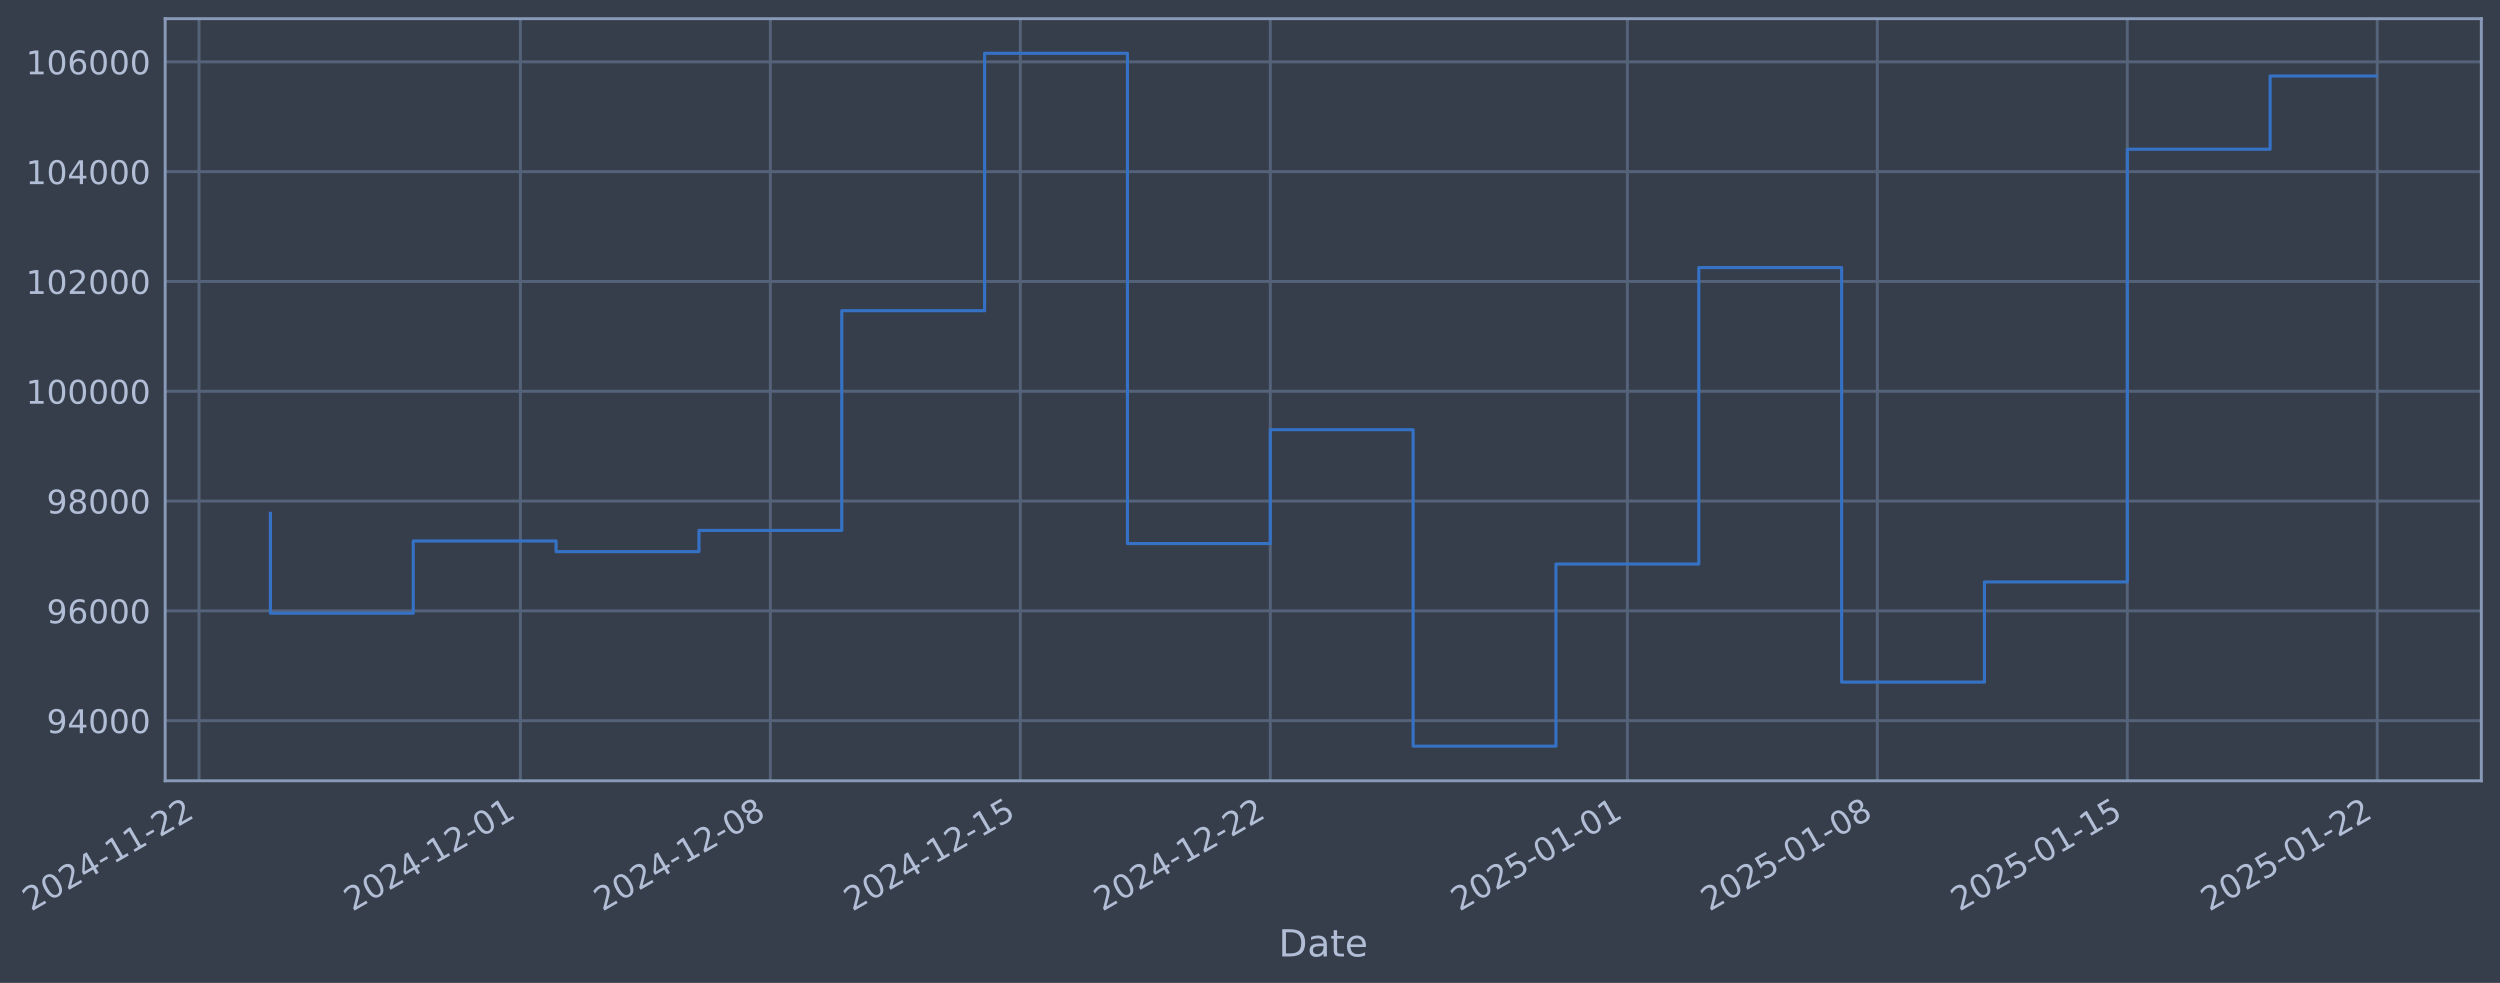
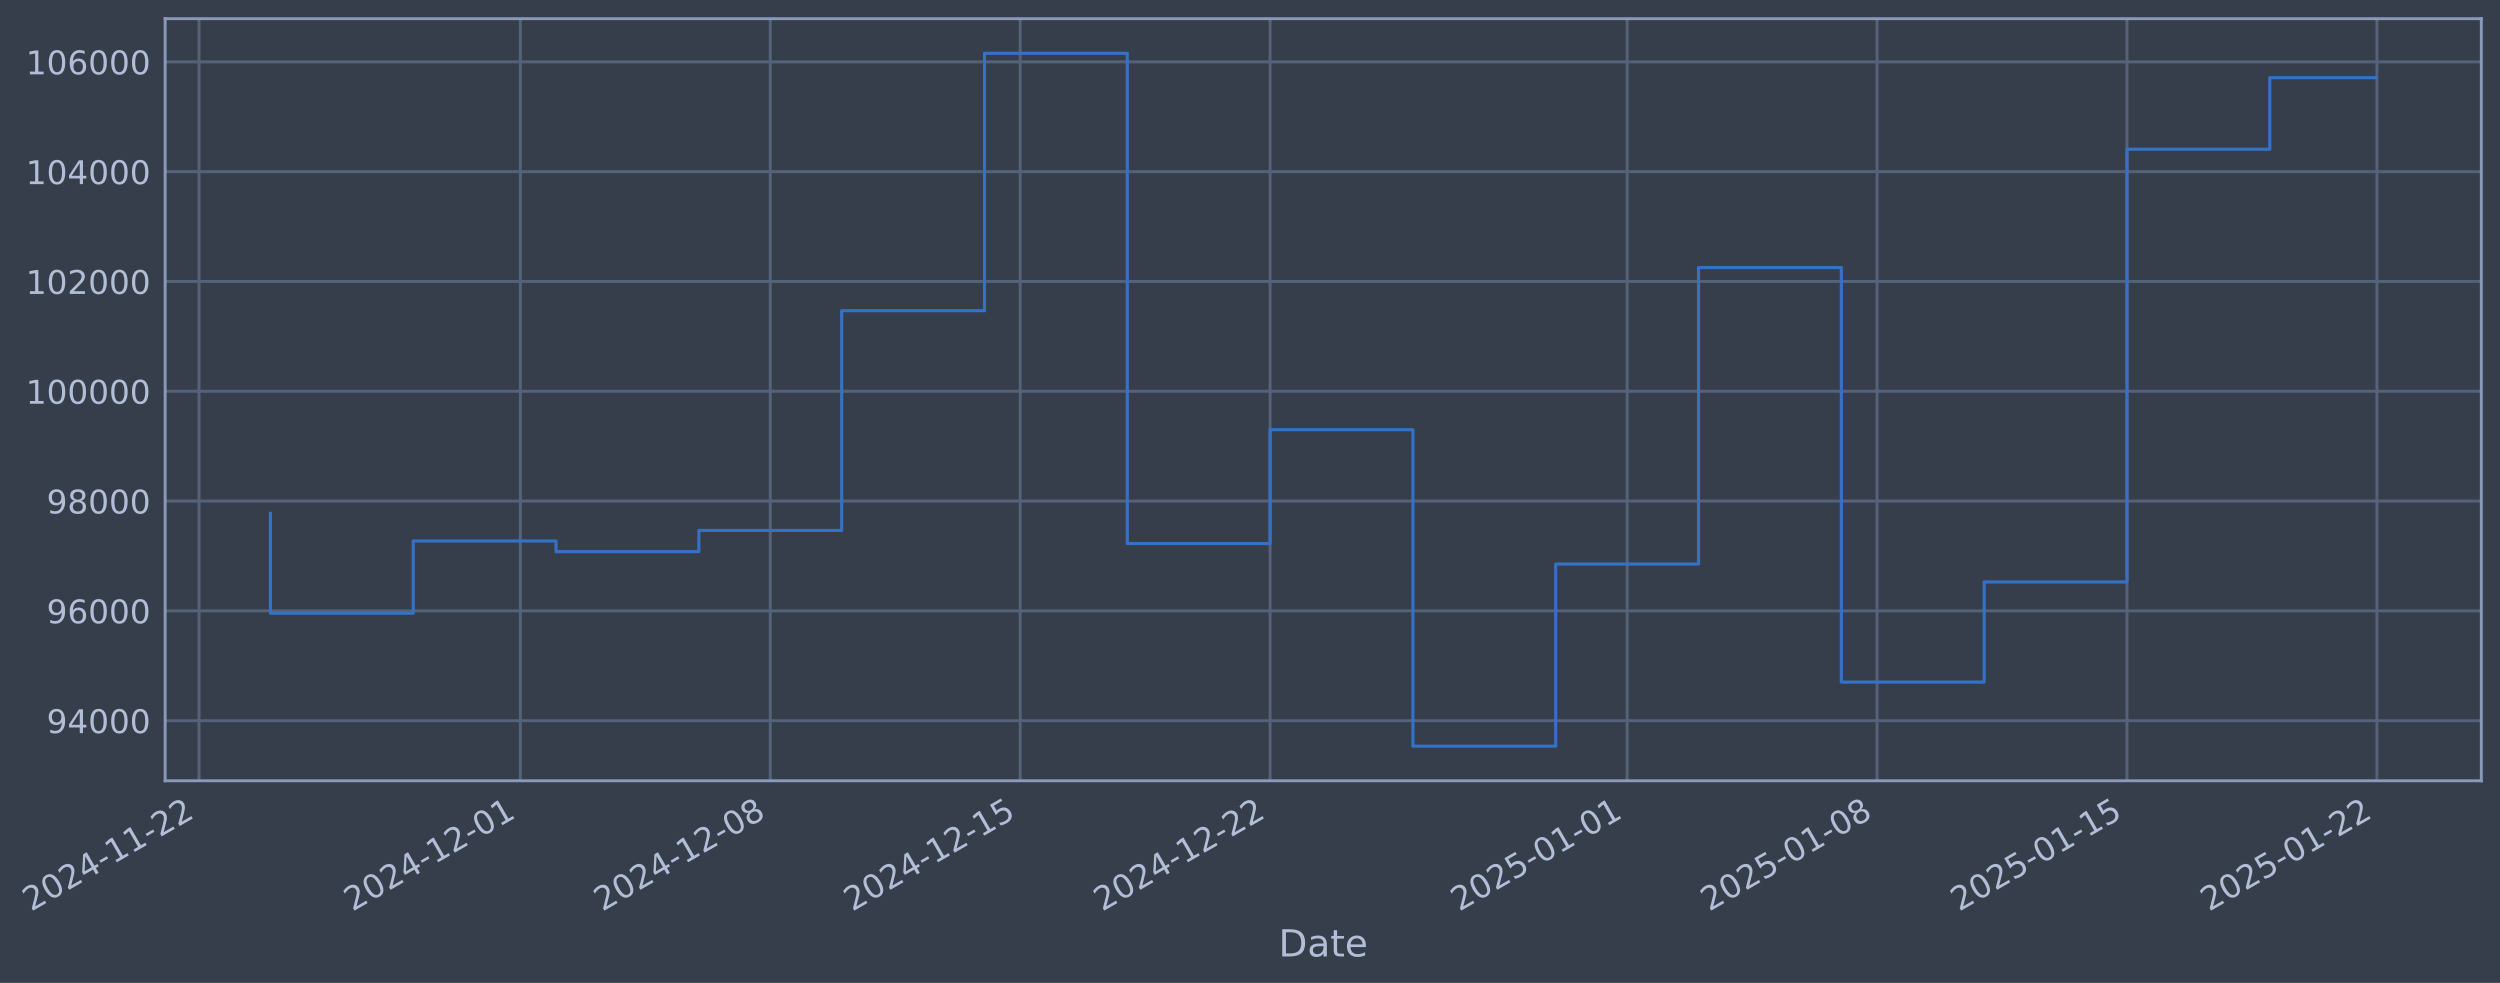
- <svg xmlns="http://www.w3.org/2000/svg" xmlns:xlink="http://www.w3.org/1999/xlink" width="963.66pt" height="378.87pt" viewBox="0 0 963.66 378.87" version="1.1">
+ <svg xmlns="http://www.w3.org/2000/svg" xmlns:xlink="http://www.w3.org/1999/xlink" width="963.655pt" height="378.87pt" viewBox="0 0 963.655 378.87" version="1.1">
  <defs>
    <style type="text/css">*{stroke-linejoin: round; stroke-linecap: butt}</style>
  </defs>
  <g id="figure_1">
    <g id="patch_1">
-       <path d="M 0 378.87  L 963.66 378.87  L 963.66 0  L 0 0  z " style="fill: #373e4b" />
+       <path d="M 0 378.87  L 963.655 378.87  L 963.655 0  L 0 0  z " style="fill: #373e4b" />
    </g>
    <g id="axes_1">
      <g id="patch_2">
-         <path d="M 63.66 300.96  L 956.46 300.96  L 956.46 7.2  L 63.66 7.2  z " style="fill: #373e4b" />
+         <path d="M 63.655 300.96  L 956.455 300.96  L 956.455 7.2  L 63.655 7.2  z " style="fill: #373e4b" />
      </g>
      <g id="matplotlib.axis_1">
        <g id="xtick_1">
          <g id="line2d_1">
-             <path d="M 76.713 300.96  L 76.713 7.2  " clip-path="url(#pd886e8b4bf)" style="fill: none; stroke: #546379; stroke-width: 1.12; stroke-linecap: square" />
+             <path d="M 76.713 300.96  L 76.713 7.2  " clip-path="url(#p7062bee1d8)" style="fill: none; stroke: #546379; stroke-width: 1.12; stroke-linecap: square" />
          </g>
          <g id="line2d_2" />
          <g id="text_1">
            <g style="fill: #b1bed6" transform="translate(11.98702 351.4642) rotate(-30) scale(0.126 -0.126)">
              <defs>
                <path id="DejaVuSans-32" d="M 1228 531  L 3431 531  L 3431 0  L 469 0  L 469 531  Q 828 903 1448 1529  Q 2069 2156 2228 2338  Q 2531 2678 2651 2914  Q 2772 3150 2772 3378  Q 2772 3750 2511 3984  Q 2250 4219 1831 4219  Q 1534 4219 1204 4116  Q 875 4013 500 3803  L 500 4441  Q 881 4594 1212 4672  Q 1544 4750 1819 4750  Q 2544 4750 2975 4387  Q 3406 4025 3406 3419  Q 3406 3131 3298 2873  Q 3191 2616 2906 2266  Q 2828 2175 2409 1742  Q 1991 1309 1228 531  z " transform="scale(0.015625)" />
                <path id="DejaVuSans-30" d="M 2034 4250  Q 1547 4250 1301 3770  Q 1056 3291 1056 2328  Q 1056 1369 1301 889  Q 1547 409 2034 409  Q 2525 409 2770 889  Q 3016 1369 3016 2328  Q 3016 3291 2770 3770  Q 2525 4250 2034 4250  z M 2034 4750  Q 2819 4750 3233 4129  Q 3647 3509 3647 2328  Q 3647 1150 3233 529  Q 2819 -91 2034 -91  Q 1250 -91 836 529  Q 422 1150 422 2328  Q 422 3509 836 4129  Q 1250 4750 2034 4750  z " transform="scale(0.015625)" />
                <path id="DejaVuSans-34" d="M 2419 4116  L 825 1625  L 2419 1625  L 2419 4116  z M 2253 4666  L 3047 4666  L 3047 1625  L 3713 1625  L 3713 1100  L 3047 1100  L 3047 0  L 2419 0  L 2419 1100  L 313 1100  L 313 1709  L 2253 4666  z " transform="scale(0.015625)" />
                <path id="DejaVuSans-2d" d="M 313 2009  L 1997 2009  L 1997 1497  L 313 1497  L 313 2009  z " transform="scale(0.015625)" />
                <path id="DejaVuSans-31" d="M 794 531  L 1825 531  L 1825 4091  L 703 3866  L 703 4441  L 1819 4666  L 2450 4666  L 2450 531  L 3481 531  L 3481 0  L 794 0  L 794 531  z " transform="scale(0.015625)" />
              </defs>
              <use xlink:href="#DejaVuSans-32" />
              <use xlink:href="#DejaVuSans-30" transform="translate(63.62305 0)" />
              <use xlink:href="#DejaVuSans-32" transform="translate(127.2461 0)" />
              <use xlink:href="#DejaVuSans-34" transform="translate(190.8691 0)" />
              <use xlink:href="#DejaVuSans-2d" transform="translate(254.4922 0)" />
              <use xlink:href="#DejaVuSans-31" transform="translate(290.5762 0)" />
              <use xlink:href="#DejaVuSans-31" transform="translate(354.1992 0)" />
              <use xlink:href="#DejaVuSans-2d" transform="translate(417.8223 0)" />
              <use xlink:href="#DejaVuSans-32" transform="translate(453.9062 0)" />
              <use xlink:href="#DejaVuSans-32" transform="translate(517.5293 0)" />
            </g>
          </g>
        </g>
        <g id="xtick_2">
          <g id="line2d_3">
-             <path d="M 200.593 300.96  L 200.593 7.2  " clip-path="url(#pd886e8b4bf)" style="fill: none; stroke: #546379; stroke-width: 1.12; stroke-linecap: square" />
+             <path d="M 200.572 300.96  L 200.572 7.2  " clip-path="url(#p7062bee1d8)" style="fill: none; stroke: #546379; stroke-width: 1.12; stroke-linecap: square" />
          </g>
          <g id="line2d_4" />
          <g id="text_2">
-             <g style="fill: #b1bed6" transform="translate(135.8674 351.4642) rotate(-30) scale(0.126 -0.126)">
+             <g style="fill: #b1bed6" transform="translate(135.8466 351.4642) rotate(-30) scale(0.126 -0.126)">
              <use xlink:href="#DejaVuSans-32" />
              <use xlink:href="#DejaVuSans-30" transform="translate(63.62305 0)" />
              <use xlink:href="#DejaVuSans-32" transform="translate(127.2461 0)" />
              <use xlink:href="#DejaVuSans-34" transform="translate(190.8691 0)" />
              <use xlink:href="#DejaVuSans-2d" transform="translate(254.4922 0)" />
              <use xlink:href="#DejaVuSans-31" transform="translate(290.5762 0)" />
              <use xlink:href="#DejaVuSans-32" transform="translate(354.1992 0)" />
              <use xlink:href="#DejaVuSans-2d" transform="translate(417.8223 0)" />
              <use xlink:href="#DejaVuSans-30" transform="translate(453.9062 0)" />
              <use xlink:href="#DejaVuSans-31" transform="translate(517.5293 0)" />
            </g>
          </g>
        </g>
        <g id="xtick_3">
          <g id="line2d_5">
-             <path d="M 296.944 300.96  L 296.944 7.2  " clip-path="url(#pd886e8b4bf)" style="fill: none; stroke: #546379; stroke-width: 1.12; stroke-linecap: square" />
+             <path d="M 296.907 300.96  L 296.907 7.2  " clip-path="url(#p7062bee1d8)" style="fill: none; stroke: #546379; stroke-width: 1.12; stroke-linecap: square" />
          </g>
          <g id="line2d_6" />
          <g id="text_3">
-             <g style="fill: #b1bed6" transform="translate(232.2188 351.4642) rotate(-30) scale(0.126 -0.126)">
+             <g style="fill: #b1bed6" transform="translate(232.1819 351.4642) rotate(-30) scale(0.126 -0.126)">
              <defs>
                <path id="DejaVuSans-38" d="M 2034 2216  Q 1584 2216 1326 1975  Q 1069 1734 1069 1313  Q 1069 891 1326 650  Q 1584 409 2034 409  Q 2484 409 2743 651  Q 3003 894 3003 1313  Q 3003 1734 2745 1975  Q 2488 2216 2034 2216  z M 1403 2484  Q 997 2584 770 2862  Q 544 3141 544 3541  Q 544 4100 942 4425  Q 1341 4750 2034 4750  Q 2731 4750 3128 4425  Q 3525 4100 3525 3541  Q 3525 3141 3298 2862  Q 3072 2584 2669 2484  Q 3125 2378 3379 2068  Q 3634 1759 3634 1313  Q 3634 634 3220 271  Q 2806 -91 2034 -91  Q 1263 -91 848 271  Q 434 634 434 1313  Q 434 1759 690 2068  Q 947 2378 1403 2484  z M 1172 3481  Q 1172 3119 1398 2916  Q 1625 2713 2034 2713  Q 2441 2713 2670 2916  Q 2900 3119 2900 3481  Q 2900 3844 2670 4047  Q 2441 4250 2034 4250  Q 1625 4250 1398 4047  Q 1172 3844 1172 3481  z " transform="scale(0.015625)" />
              </defs>
              <use xlink:href="#DejaVuSans-32" />
              <use xlink:href="#DejaVuSans-30" transform="translate(63.62305 0)" />
              <use xlink:href="#DejaVuSans-32" transform="translate(127.2461 0)" />
              <use xlink:href="#DejaVuSans-34" transform="translate(190.8691 0)" />
              <use xlink:href="#DejaVuSans-2d" transform="translate(254.4922 0)" />
              <use xlink:href="#DejaVuSans-31" transform="translate(290.5762 0)" />
              <use xlink:href="#DejaVuSans-32" transform="translate(354.1992 0)" />
              <use xlink:href="#DejaVuSans-2d" transform="translate(417.8223 0)" />
              <use xlink:href="#DejaVuSans-30" transform="translate(453.9062 0)" />
              <use xlink:href="#DejaVuSans-38" transform="translate(517.5293 0)" />
            </g>
          </g>
        </g>
        <g id="xtick_4">
          <g id="line2d_7">
-             <path d="M 393.296 300.96  L 393.296 7.2  " clip-path="url(#pd886e8b4bf)" style="fill: none; stroke: #546379; stroke-width: 1.12; stroke-linecap: square" />
+             <path d="M 393.243 300.96  L 393.243 7.2  " clip-path="url(#p7062bee1d8)" style="fill: none; stroke: #546379; stroke-width: 1.12; stroke-linecap: square" />
          </g>
          <g id="line2d_8" />
          <g id="text_4">
-             <g style="fill: #b1bed6" transform="translate(328.5702 351.4642) rotate(-30) scale(0.126 -0.126)">
+             <g style="fill: #b1bed6" transform="translate(328.5172 351.4642) rotate(-30) scale(0.126 -0.126)">
              <defs>
                <path id="DejaVuSans-35" d="M 691 4666  L 3169 4666  L 3169 4134  L 1269 4134  L 1269 2991  Q 1406 3038 1543 3061  Q 1681 3084 1819 3084  Q 2600 3084 3056 2656  Q 3513 2228 3513 1497  Q 3513 744 3044 326  Q 2575 -91 1722 -91  Q 1428 -91 1123 -41  Q 819 9 494 109  L 494 744  Q 775 591 1075 516  Q 1375 441 1709 441  Q 2250 441 2565 725  Q 2881 1009 2881 1497  Q 2881 1984 2565 2268  Q 2250 2553 1709 2553  Q 1456 2553 1204 2497  Q 953 2441 691 2322  L 691 4666  z " transform="scale(0.015625)" />
              </defs>
              <use xlink:href="#DejaVuSans-32" />
              <use xlink:href="#DejaVuSans-30" transform="translate(63.62305 0)" />
              <use xlink:href="#DejaVuSans-32" transform="translate(127.2461 0)" />
              <use xlink:href="#DejaVuSans-34" transform="translate(190.8691 0)" />
              <use xlink:href="#DejaVuSans-2d" transform="translate(254.4922 0)" />
              <use xlink:href="#DejaVuSans-31" transform="translate(290.5762 0)" />
              <use xlink:href="#DejaVuSans-32" transform="translate(354.1992 0)" />
              <use xlink:href="#DejaVuSans-2d" transform="translate(417.8223 0)" />
              <use xlink:href="#DejaVuSans-31" transform="translate(453.9062 0)" />
              <use xlink:href="#DejaVuSans-35" transform="translate(517.5293 0)" />
            </g>
          </g>
        </g>
        <g id="xtick_5">
          <g id="line2d_9">
-             <path d="M 489.647 300.96  L 489.647 7.2  " clip-path="url(#pd886e8b4bf)" style="fill: none; stroke: #546379; stroke-width: 1.12; stroke-linecap: square" />
+             <path d="M 489.578 300.96  L 489.578 7.2  " clip-path="url(#p7062bee1d8)" style="fill: none; stroke: #546379; stroke-width: 1.12; stroke-linecap: square" />
          </g>
          <g id="line2d_10" />
          <g id="text_5">
-             <g style="fill: #b1bed6" transform="translate(424.9216 351.4642) rotate(-30) scale(0.126 -0.126)">
+             <g style="fill: #b1bed6" transform="translate(424.8524 351.4642) rotate(-30) scale(0.126 -0.126)">
              <use xlink:href="#DejaVuSans-32" />
              <use xlink:href="#DejaVuSans-30" transform="translate(63.62305 0)" />
              <use xlink:href="#DejaVuSans-32" transform="translate(127.2461 0)" />
              <use xlink:href="#DejaVuSans-34" transform="translate(190.8691 0)" />
              <use xlink:href="#DejaVuSans-2d" transform="translate(254.4922 0)" />
              <use xlink:href="#DejaVuSans-31" transform="translate(290.5762 0)" />
              <use xlink:href="#DejaVuSans-32" transform="translate(354.1992 0)" />
              <use xlink:href="#DejaVuSans-2d" transform="translate(417.8223 0)" />
              <use xlink:href="#DejaVuSans-32" transform="translate(453.9062 0)" />
              <use xlink:href="#DejaVuSans-32" transform="translate(517.5293 0)" />
            </g>
          </g>
        </g>
        <g id="xtick_6">
          <g id="line2d_11">
-             <path d="M 627.292 300.96  L 627.292 7.2  " clip-path="url(#pd886e8b4bf)" style="fill: none; stroke: #546379; stroke-width: 1.12; stroke-linecap: square" />
+             <path d="M 627.2 300.96  L 627.2 7.2  " clip-path="url(#p7062bee1d8)" style="fill: none; stroke: #546379; stroke-width: 1.12; stroke-linecap: square" />
          </g>
          <g id="line2d_12" />
          <g id="text_6">
-             <g style="fill: #b1bed6" transform="translate(562.5665 351.4642) rotate(-30) scale(0.126 -0.126)">
+             <g style="fill: #b1bed6" transform="translate(562.4742 351.4642) rotate(-30) scale(0.126 -0.126)">
              <use xlink:href="#DejaVuSans-32" />
              <use xlink:href="#DejaVuSans-30" transform="translate(63.62305 0)" />
              <use xlink:href="#DejaVuSans-32" transform="translate(127.2461 0)" />
              <use xlink:href="#DejaVuSans-35" transform="translate(190.8691 0)" />
              <use xlink:href="#DejaVuSans-2d" transform="translate(254.4922 0)" />
              <use xlink:href="#DejaVuSans-30" transform="translate(290.5762 0)" />
              <use xlink:href="#DejaVuSans-31" transform="translate(354.1992 0)" />
              <use xlink:href="#DejaVuSans-2d" transform="translate(417.8223 0)" />
              <use xlink:href="#DejaVuSans-30" transform="translate(453.9062 0)" />
              <use xlink:href="#DejaVuSans-31" transform="translate(517.5293 0)" />
            </g>
          </g>
        </g>
        <g id="xtick_7">
          <g id="line2d_13">
-             <path d="M 723.643 300.96  L 723.643 7.2  " clip-path="url(#pd886e8b4bf)" style="fill: none; stroke: #546379; stroke-width: 1.12; stroke-linecap: square" />
+             <path d="M 723.535 300.96  L 723.535 7.2  " clip-path="url(#p7062bee1d8)" style="fill: none; stroke: #546379; stroke-width: 1.12; stroke-linecap: square" />
          </g>
          <g id="line2d_14" />
          <g id="text_7">
-             <g style="fill: #b1bed6" transform="translate(658.9179 351.4642) rotate(-30) scale(0.126 -0.126)">
+             <g style="fill: #b1bed6" transform="translate(658.8095 351.4642) rotate(-30) scale(0.126 -0.126)">
              <use xlink:href="#DejaVuSans-32" />
              <use xlink:href="#DejaVuSans-30" transform="translate(63.62305 0)" />
              <use xlink:href="#DejaVuSans-32" transform="translate(127.2461 0)" />
              <use xlink:href="#DejaVuSans-35" transform="translate(190.8691 0)" />
              <use xlink:href="#DejaVuSans-2d" transform="translate(254.4922 0)" />
              <use xlink:href="#DejaVuSans-30" transform="translate(290.5762 0)" />
              <use xlink:href="#DejaVuSans-31" transform="translate(354.1992 0)" />
              <use xlink:href="#DejaVuSans-2d" transform="translate(417.8223 0)" />
              <use xlink:href="#DejaVuSans-30" transform="translate(453.9062 0)" />
              <use xlink:href="#DejaVuSans-38" transform="translate(517.5293 0)" />
            </g>
          </g>
        </g>
        <g id="xtick_8">
          <g id="line2d_15">
-             <path d="M 819.995 300.96  L 819.995 7.2  " clip-path="url(#pd886e8b4bf)" style="fill: none; stroke: #546379; stroke-width: 1.12; stroke-linecap: square" />
+             <path d="M 819.87 300.96  L 819.87 7.2  " clip-path="url(#p7062bee1d8)" style="fill: none; stroke: #546379; stroke-width: 1.12; stroke-linecap: square" />
          </g>
          <g id="line2d_16" />
          <g id="text_8">
-             <g style="fill: #b1bed6" transform="translate(755.2693 351.4642) rotate(-30) scale(0.126 -0.126)">
+             <g style="fill: #b1bed6" transform="translate(755.1447 351.4642) rotate(-30) scale(0.126 -0.126)">
              <use xlink:href="#DejaVuSans-32" />
              <use xlink:href="#DejaVuSans-30" transform="translate(63.62305 0)" />
              <use xlink:href="#DejaVuSans-32" transform="translate(127.2461 0)" />
              <use xlink:href="#DejaVuSans-35" transform="translate(190.8691 0)" />
              <use xlink:href="#DejaVuSans-2d" transform="translate(254.4922 0)" />
              <use xlink:href="#DejaVuSans-30" transform="translate(290.5762 0)" />
              <use xlink:href="#DejaVuSans-31" transform="translate(354.1992 0)" />
              <use xlink:href="#DejaVuSans-2d" transform="translate(417.8223 0)" />
              <use xlink:href="#DejaVuSans-31" transform="translate(453.9062 0)" />
              <use xlink:href="#DejaVuSans-35" transform="translate(517.5293 0)" />
            </g>
          </g>
        </g>
        <g id="xtick_9">
          <g id="line2d_17">
-             <path d="M 916.346 300.96  L 916.346 7.2  " clip-path="url(#pd886e8b4bf)" style="fill: none; stroke: #546379; stroke-width: 1.12; stroke-linecap: square" />
+             <path d="M 916.206 300.96  L 916.206 7.2  " clip-path="url(#p7062bee1d8)" style="fill: none; stroke: #546379; stroke-width: 1.12; stroke-linecap: square" />
          </g>
          <g id="line2d_18" />
          <g id="text_9">
-             <g style="fill: #b1bed6" transform="translate(851.6207 351.4642) rotate(-30) scale(0.126 -0.126)">
+             <g style="fill: #b1bed6" transform="translate(851.48 351.4642) rotate(-30) scale(0.126 -0.126)">
              <use xlink:href="#DejaVuSans-32" />
              <use xlink:href="#DejaVuSans-30" transform="translate(63.62305 0)" />
              <use xlink:href="#DejaVuSans-32" transform="translate(127.2461 0)" />
              <use xlink:href="#DejaVuSans-35" transform="translate(190.8691 0)" />
              <use xlink:href="#DejaVuSans-2d" transform="translate(254.4922 0)" />
              <use xlink:href="#DejaVuSans-30" transform="translate(290.5762 0)" />
              <use xlink:href="#DejaVuSans-31" transform="translate(354.1992 0)" />
              <use xlink:href="#DejaVuSans-2d" transform="translate(417.8223 0)" />
              <use xlink:href="#DejaVuSans-32" transform="translate(453.9062 0)" />
              <use xlink:href="#DejaVuSans-32" transform="translate(517.5293 0)" />
            </g>
          </g>
        </g>
        <g id="text_10">
-           <g style="fill: #b1bed6" transform="translate(492.8506 368.6753) scale(0.144 -0.144)">
+           <g style="fill: #b1bed6" transform="translate(492.8459 368.6753) scale(0.144 -0.144)">
            <defs>
              <path id="DejaVuSans-44" d="M 1259 4147  L 1259 519  L 2022 519  Q 2988 519 3436 956  Q 3884 1394 3884 2338  Q 3884 3275 3436 3711  Q 2988 4147 2022 4147  L 1259 4147  z M 628 4666  L 1925 4666  Q 3281 4666 3915 4102  Q 4550 3538 4550 2338  Q 4550 1131 3912 565  Q 3275 0 1925 0  L 628 0  L 628 4666  z " transform="scale(0.015625)" />
              <path id="DejaVuSans-61" d="M 2194 1759  Q 1497 1759 1228 1600  Q 959 1441 959 1056  Q 959 750 1161 570  Q 1363 391 1709 391  Q 2188 391 2477 730  Q 2766 1069 2766 1631  L 2766 1759  L 2194 1759  z M 3341 1997  L 3341 0  L 2766 0  L 2766 531  Q 2569 213 2275 61  Q 1981 -91 1556 -91  Q 1019 -91 701 211  Q 384 513 384 1019  Q 384 1609 779 1909  Q 1175 2209 1959 2209  L 2766 2209  L 2766 2266  Q 2766 2663 2505 2880  Q 2244 3097 1772 3097  Q 1472 3097 1187 3025  Q 903 2953 641 2809  L 641 3341  Q 956 3463 1253 3523  Q 1550 3584 1831 3584  Q 2591 3584 2966 3190  Q 3341 2797 3341 1997  z " transform="scale(0.015625)" />
              <path id="DejaVuSans-74" d="M 1172 4494  L 1172 3500  L 2356 3500  L 2356 3053  L 1172 3053  L 1172 1153  Q 1172 725 1289 603  Q 1406 481 1766 481  L 2356 481  L 2356 0  L 1766 0  Q 1100 0 847 248  Q 594 497 594 1153  L 594 3053  L 172 3053  L 172 3500  L 594 3500  L 594 4494  L 1172 4494  z " transform="scale(0.015625)" />
              <path id="DejaVuSans-65" d="M 3597 1894  L 3597 1613  L 953 1613  Q 991 1019 1311 708  Q 1631 397 2203 397  Q 2534 397 2845 478  Q 3156 559 3463 722  L 3463 178  Q 3153 47 2828 -22  Q 2503 -91 2169 -91  Q 1331 -91 842 396  Q 353 884 353 1716  Q 353 2575 817 3079  Q 1281 3584 2069 3584  Q 2775 3584 3186 3129  Q 3597 2675 3597 1894  z M 3022 2063  Q 3016 2534 2758 2815  Q 2500 3097 2075 3097  Q 1594 3097 1305 2825  Q 1016 2553 972 2059  L 3022 2063  z " transform="scale(0.015625)" />
            </defs>
            <use xlink:href="#DejaVuSans-44" />
            <use xlink:href="#DejaVuSans-61" transform="translate(77.00195 0)" />
            <use xlink:href="#DejaVuSans-74" transform="translate(138.2812 0)" />
            <use xlink:href="#DejaVuSans-65" transform="translate(177.4902 0)" />
          </g>
        </g>
      </g>
      <g id="matplotlib.axis_2">
        <g id="ytick_1">
          <g id="line2d_19">
-             <path d="M 63.66 277.797  L 956.46 277.797  " clip-path="url(#pd886e8b4bf)" style="fill: none; stroke: #546379; stroke-width: 1.12; stroke-linecap: square" />
+             <path d="M 63.655 277.797  L 956.455 277.797  " clip-path="url(#p7062bee1d8)" style="fill: none; stroke: #546379; stroke-width: 1.12; stroke-linecap: square" />
          </g>
          <g id="line2d_20" />
          <g id="text_11">
-             <g style="fill: #b1bed6" transform="translate(17.97593 282.5841) scale(0.126 -0.126)">
+             <g style="fill: #b1bed6" transform="translate(17.97132 282.5841) scale(0.126 -0.126)">
              <defs>
                <path id="DejaVuSans-39" d="M 703 97  L 703 672  Q 941 559 1184 500  Q 1428 441 1663 441  Q 2288 441 2617 861  Q 2947 1281 2994 2138  Q 2813 1869 2534 1725  Q 2256 1581 1919 1581  Q 1219 1581 811 2004  Q 403 2428 403 3163  Q 403 3881 828 4315  Q 1253 4750 1959 4750  Q 2769 4750 3195 4129  Q 3622 3509 3622 2328  Q 3622 1225 3098 567  Q 2575 -91 1691 -91  Q 1453 -91 1209 -44  Q 966 3 703 97  z M 1959 2075  Q 2384 2075 2632 2365  Q 2881 2656 2881 3163  Q 2881 3666 2632 3958  Q 2384 4250 1959 4250  Q 1534 4250 1286 3958  Q 1038 3666 1038 3163  Q 1038 2656 1286 2365  Q 1534 2075 1959 2075  z " transform="scale(0.015625)" />
              </defs>
              <use xlink:href="#DejaVuSans-39" />
              <use xlink:href="#DejaVuSans-34" transform="translate(63.62305 0)" />
              <use xlink:href="#DejaVuSans-30" transform="translate(127.2461 0)" />
              <use xlink:href="#DejaVuSans-30" transform="translate(190.8691 0)" />
              <use xlink:href="#DejaVuSans-30" transform="translate(254.4922 0)" />
            </g>
          </g>
        </g>
        <g id="ytick_2">
          <g id="line2d_21">
-             <path d="M 63.66 235.473  L 956.46 235.473  " clip-path="url(#pd886e8b4bf)" style="fill: none; stroke: #546379; stroke-width: 1.12; stroke-linecap: square" />
+             <path d="M 63.655 235.473  L 956.455 235.473  " clip-path="url(#p7062bee1d8)" style="fill: none; stroke: #546379; stroke-width: 1.12; stroke-linecap: square" />
          </g>
          <g id="line2d_22" />
          <g id="text_12">
-             <g style="fill: #b1bed6" transform="translate(17.97593 240.2602) scale(0.126 -0.126)">
+             <g style="fill: #b1bed6" transform="translate(17.97132 240.2602) scale(0.126 -0.126)">
              <defs>
                <path id="DejaVuSans-36" d="M 2113 2584  Q 1688 2584 1439 2293  Q 1191 2003 1191 1497  Q 1191 994 1439 701  Q 1688 409 2113 409  Q 2538 409 2786 701  Q 3034 994 3034 1497  Q 3034 2003 2786 2293  Q 2538 2584 2113 2584  z M 3366 4563  L 3366 3988  Q 3128 4100 2886 4159  Q 2644 4219 2406 4219  Q 1781 4219 1451 3797  Q 1122 3375 1075 2522  Q 1259 2794 1537 2939  Q 1816 3084 2150 3084  Q 2853 3084 3261 2657  Q 3669 2231 3669 1497  Q 3669 778 3244 343  Q 2819 -91 2113 -91  Q 1303 -91 875 529  Q 447 1150 447 2328  Q 447 3434 972 4092  Q 1497 4750 2381 4750  Q 2619 4750 2861 4703  Q 3103 4656 3366 4563  z " transform="scale(0.015625)" />
              </defs>
              <use xlink:href="#DejaVuSans-39" />
              <use xlink:href="#DejaVuSans-36" transform="translate(63.62305 0)" />
              <use xlink:href="#DejaVuSans-30" transform="translate(127.2461 0)" />
              <use xlink:href="#DejaVuSans-30" transform="translate(190.8691 0)" />
              <use xlink:href="#DejaVuSans-30" transform="translate(254.4922 0)" />
            </g>
          </g>
        </g>
        <g id="ytick_3">
          <g id="line2d_23">
-             <path d="M 63.66 193.149  L 956.46 193.149  " clip-path="url(#pd886e8b4bf)" style="fill: none; stroke: #546379; stroke-width: 1.12; stroke-linecap: square" />
+             <path d="M 63.655 193.149  L 956.455 193.149  " clip-path="url(#p7062bee1d8)" style="fill: none; stroke: #546379; stroke-width: 1.12; stroke-linecap: square" />
          </g>
          <g id="line2d_24" />
          <g id="text_13">
-             <g style="fill: #b1bed6" transform="translate(17.97593 197.9364) scale(0.126 -0.126)">
+             <g style="fill: #b1bed6" transform="translate(17.97132 197.9364) scale(0.126 -0.126)">
              <use xlink:href="#DejaVuSans-39" />
              <use xlink:href="#DejaVuSans-38" transform="translate(63.62305 0)" />
              <use xlink:href="#DejaVuSans-30" transform="translate(127.2461 0)" />
              <use xlink:href="#DejaVuSans-30" transform="translate(190.8691 0)" />
              <use xlink:href="#DejaVuSans-30" transform="translate(254.4922 0)" />
            </g>
          </g>
        </g>
        <g id="ytick_4">
          <g id="line2d_25">
-             <path d="M 63.66 150.826  L 956.46 150.826  " clip-path="url(#pd886e8b4bf)" style="fill: none; stroke: #546379; stroke-width: 1.12; stroke-linecap: square" />
+             <path d="M 63.655 150.826  L 956.455 150.826  " clip-path="url(#p7062bee1d8)" style="fill: none; stroke: #546379; stroke-width: 1.12; stroke-linecap: square" />
          </g>
          <g id="line2d_26" />
          <g id="text_14">
-             <g style="fill: #b1bed6" transform="translate(9.95918 155.6126) scale(0.126 -0.126)">
+             <g style="fill: #b1bed6" transform="translate(9.954567 155.6126) scale(0.126 -0.126)">
              <use xlink:href="#DejaVuSans-31" />
              <use xlink:href="#DejaVuSans-30" transform="translate(63.62305 0)" />
              <use xlink:href="#DejaVuSans-30" transform="translate(127.2461 0)" />
              <use xlink:href="#DejaVuSans-30" transform="translate(190.8691 0)" />
              <use xlink:href="#DejaVuSans-30" transform="translate(254.4922 0)" />
              <use xlink:href="#DejaVuSans-30" transform="translate(318.1152 0)" />
            </g>
          </g>
        </g>
        <g id="ytick_5">
          <g id="line2d_27">
-             <path d="M 63.66 108.502  L 956.46 108.502  " clip-path="url(#pd886e8b4bf)" style="fill: none; stroke: #546379; stroke-width: 1.12; stroke-linecap: square" />
+             <path d="M 63.655 108.502  L 956.455 108.502  " clip-path="url(#p7062bee1d8)" style="fill: none; stroke: #546379; stroke-width: 1.12; stroke-linecap: square" />
          </g>
          <g id="line2d_28" />
          <g id="text_15">
-             <g style="fill: #b1bed6" transform="translate(9.95918 113.2888) scale(0.126 -0.126)">
+             <g style="fill: #b1bed6" transform="translate(9.954567 113.2888) scale(0.126 -0.126)">
              <use xlink:href="#DejaVuSans-31" />
              <use xlink:href="#DejaVuSans-30" transform="translate(63.62305 0)" />
              <use xlink:href="#DejaVuSans-32" transform="translate(127.2461 0)" />
              <use xlink:href="#DejaVuSans-30" transform="translate(190.8691 0)" />
              <use xlink:href="#DejaVuSans-30" transform="translate(254.4922 0)" />
              <use xlink:href="#DejaVuSans-30" transform="translate(318.1152 0)" />
            </g>
          </g>
        </g>
        <g id="ytick_6">
          <g id="line2d_29">
-             <path d="M 63.66 66.178  L 956.46 66.178  " clip-path="url(#pd886e8b4bf)" style="fill: none; stroke: #546379; stroke-width: 1.12; stroke-linecap: square" />
+             <path d="M 63.655 66.178  L 956.455 66.178  " clip-path="url(#p7062bee1d8)" style="fill: none; stroke: #546379; stroke-width: 1.12; stroke-linecap: square" />
          </g>
          <g id="line2d_30" />
          <g id="text_16">
-             <g style="fill: #b1bed6" transform="translate(9.95918 70.96502) scale(0.126 -0.126)">
+             <g style="fill: #b1bed6" transform="translate(9.954567 70.96502) scale(0.126 -0.126)">
              <use xlink:href="#DejaVuSans-31" />
              <use xlink:href="#DejaVuSans-30" transform="translate(63.62305 0)" />
              <use xlink:href="#DejaVuSans-34" transform="translate(127.2461 0)" />
              <use xlink:href="#DejaVuSans-30" transform="translate(190.8691 0)" />
              <use xlink:href="#DejaVuSans-30" transform="translate(254.4922 0)" />
              <use xlink:href="#DejaVuSans-30" transform="translate(318.1152 0)" />
            </g>
          </g>
        </g>
        <g id="ytick_7">
          <g id="line2d_31">
-             <path d="M 63.66 23.854  L 956.46 23.854  " clip-path="url(#pd886e8b4bf)" style="fill: none; stroke: #546379; stroke-width: 1.12; stroke-linecap: square" />
+             <path d="M 63.655 23.854  L 956.455 23.854  " clip-path="url(#p7062bee1d8)" style="fill: none; stroke: #546379; stroke-width: 1.12; stroke-linecap: square" />
          </g>
          <g id="line2d_32" />
          <g id="text_17">
-             <g style="fill: #b1bed6" transform="translate(9.95918 28.64121) scale(0.126 -0.126)">
+             <g style="fill: #b1bed6" transform="translate(9.954567 28.64121) scale(0.126 -0.126)">
              <use xlink:href="#DejaVuSans-31" />
              <use xlink:href="#DejaVuSans-30" transform="translate(63.62305 0)" />
              <use xlink:href="#DejaVuSans-36" transform="translate(127.2461 0)" />
              <use xlink:href="#DejaVuSans-30" transform="translate(190.8691 0)" />
              <use xlink:href="#DejaVuSans-30" transform="translate(254.4922 0)" />
              <use xlink:href="#DejaVuSans-30" transform="translate(318.1152 0)" />
            </g>
          </g>
        </g>
      </g>
      <g id="line2d_33">
-         <path d="M 104.241 197.87  L 104.241 236.383  L 159.299 236.383  L 159.299 208.521  L 214.357 208.521  L 214.357 212.628  L 269.415 212.628  L 269.415 204.459  L 324.473 204.459  L 324.473 119.77  L 379.531 119.77  L 379.531 20.553  L 434.589 20.553  L 434.589 209.517  L 489.647 209.517  L 489.647 165.636  L 544.705 165.636  L 544.705 287.607  L 599.763 287.607  L 599.763 217.409  L 654.821 217.409  L 654.821 103.141  L 709.879 103.141  L 709.879 262.927  L 764.937 262.927  L 764.937 224.318  L 819.995 224.318  L 819.995 57.525  L 875.053 57.525  L 875.053 29.296  L 915.878 29.296  " clip-path="url(#pd886e8b4bf)" style="fill: none; stroke: #3572c6; stroke-width: 1.2; stroke-linecap: square" />
+         <path d="M 104.237 197.87  L 104.237 236.383  L 159.286 236.383  L 159.286 208.521  L 214.334 208.521  L 214.334 212.628  L 269.383 212.628  L 269.383 204.459  L 324.432 204.459  L 324.432 119.77  L 379.48 119.77  L 379.48 20.553  L 434.529 20.553  L 434.529 209.517  L 489.578 209.517  L 489.578 165.636  L 544.627 165.636  L 544.627 287.607  L 599.675 287.607  L 599.675 217.409  L 654.724 217.409  L 654.724 103.141  L 709.773 103.141  L 709.773 262.927  L 764.822 262.927  L 764.822 224.318  L 819.87 224.318  L 819.87 57.525  L 874.919 57.525  L 874.919 29.933  L 915.873 29.933  " clip-path="url(#p7062bee1d8)" style="fill: none; stroke: #3572c6; stroke-width: 1.2; stroke-linecap: square" />
      </g>
      <g id="patch_3">
-         <path d="M 63.66 300.96  L 63.66 7.2  " style="fill: none; stroke: #899ab8; stroke-width: 1.12; stroke-linejoin: miter; stroke-linecap: square" />
+         <path d="M 63.655 300.96  L 63.655 7.2  " style="fill: none; stroke: #899ab8; stroke-width: 1.12; stroke-linejoin: miter; stroke-linecap: square" />
      </g>
      <g id="patch_4">
-         <path d="M 956.46 300.96  L 956.46 7.2  " style="fill: none; stroke: #899ab8; stroke-width: 1.12; stroke-linejoin: miter; stroke-linecap: square" />
+         <path d="M 956.455 300.96  L 956.455 7.2  " style="fill: none; stroke: #899ab8; stroke-width: 1.12; stroke-linejoin: miter; stroke-linecap: square" />
      </g>
      <g id="patch_5">
-         <path d="M 63.66 300.96  L 956.46 300.96  " style="fill: none; stroke: #899ab8; stroke-width: 1.12; stroke-linejoin: miter; stroke-linecap: square" />
+         <path d="M 63.655 300.96  L 956.455 300.96  " style="fill: none; stroke: #899ab8; stroke-width: 1.12; stroke-linejoin: miter; stroke-linecap: square" />
      </g>
      <g id="patch_6">
-         <path d="M 63.66 7.2  L 956.46 7.2  " style="fill: none; stroke: #899ab8; stroke-width: 1.12; stroke-linejoin: miter; stroke-linecap: square" />
+         <path d="M 63.655 7.2  L 956.455 7.2  " style="fill: none; stroke: #899ab8; stroke-width: 1.12; stroke-linejoin: miter; stroke-linecap: square" />
      </g>
    </g>
  </g>
  <defs>
-     <clipPath id="pd886e8b4bf">
-       <rect x="63.66" y="7.2" width="892.8" height="293.76" />
+     <clipPath id="p7062bee1d8">
+       <rect x="63.655" y="7.2" width="892.8" height="293.76" />
    </clipPath>
  </defs>
</svg>
